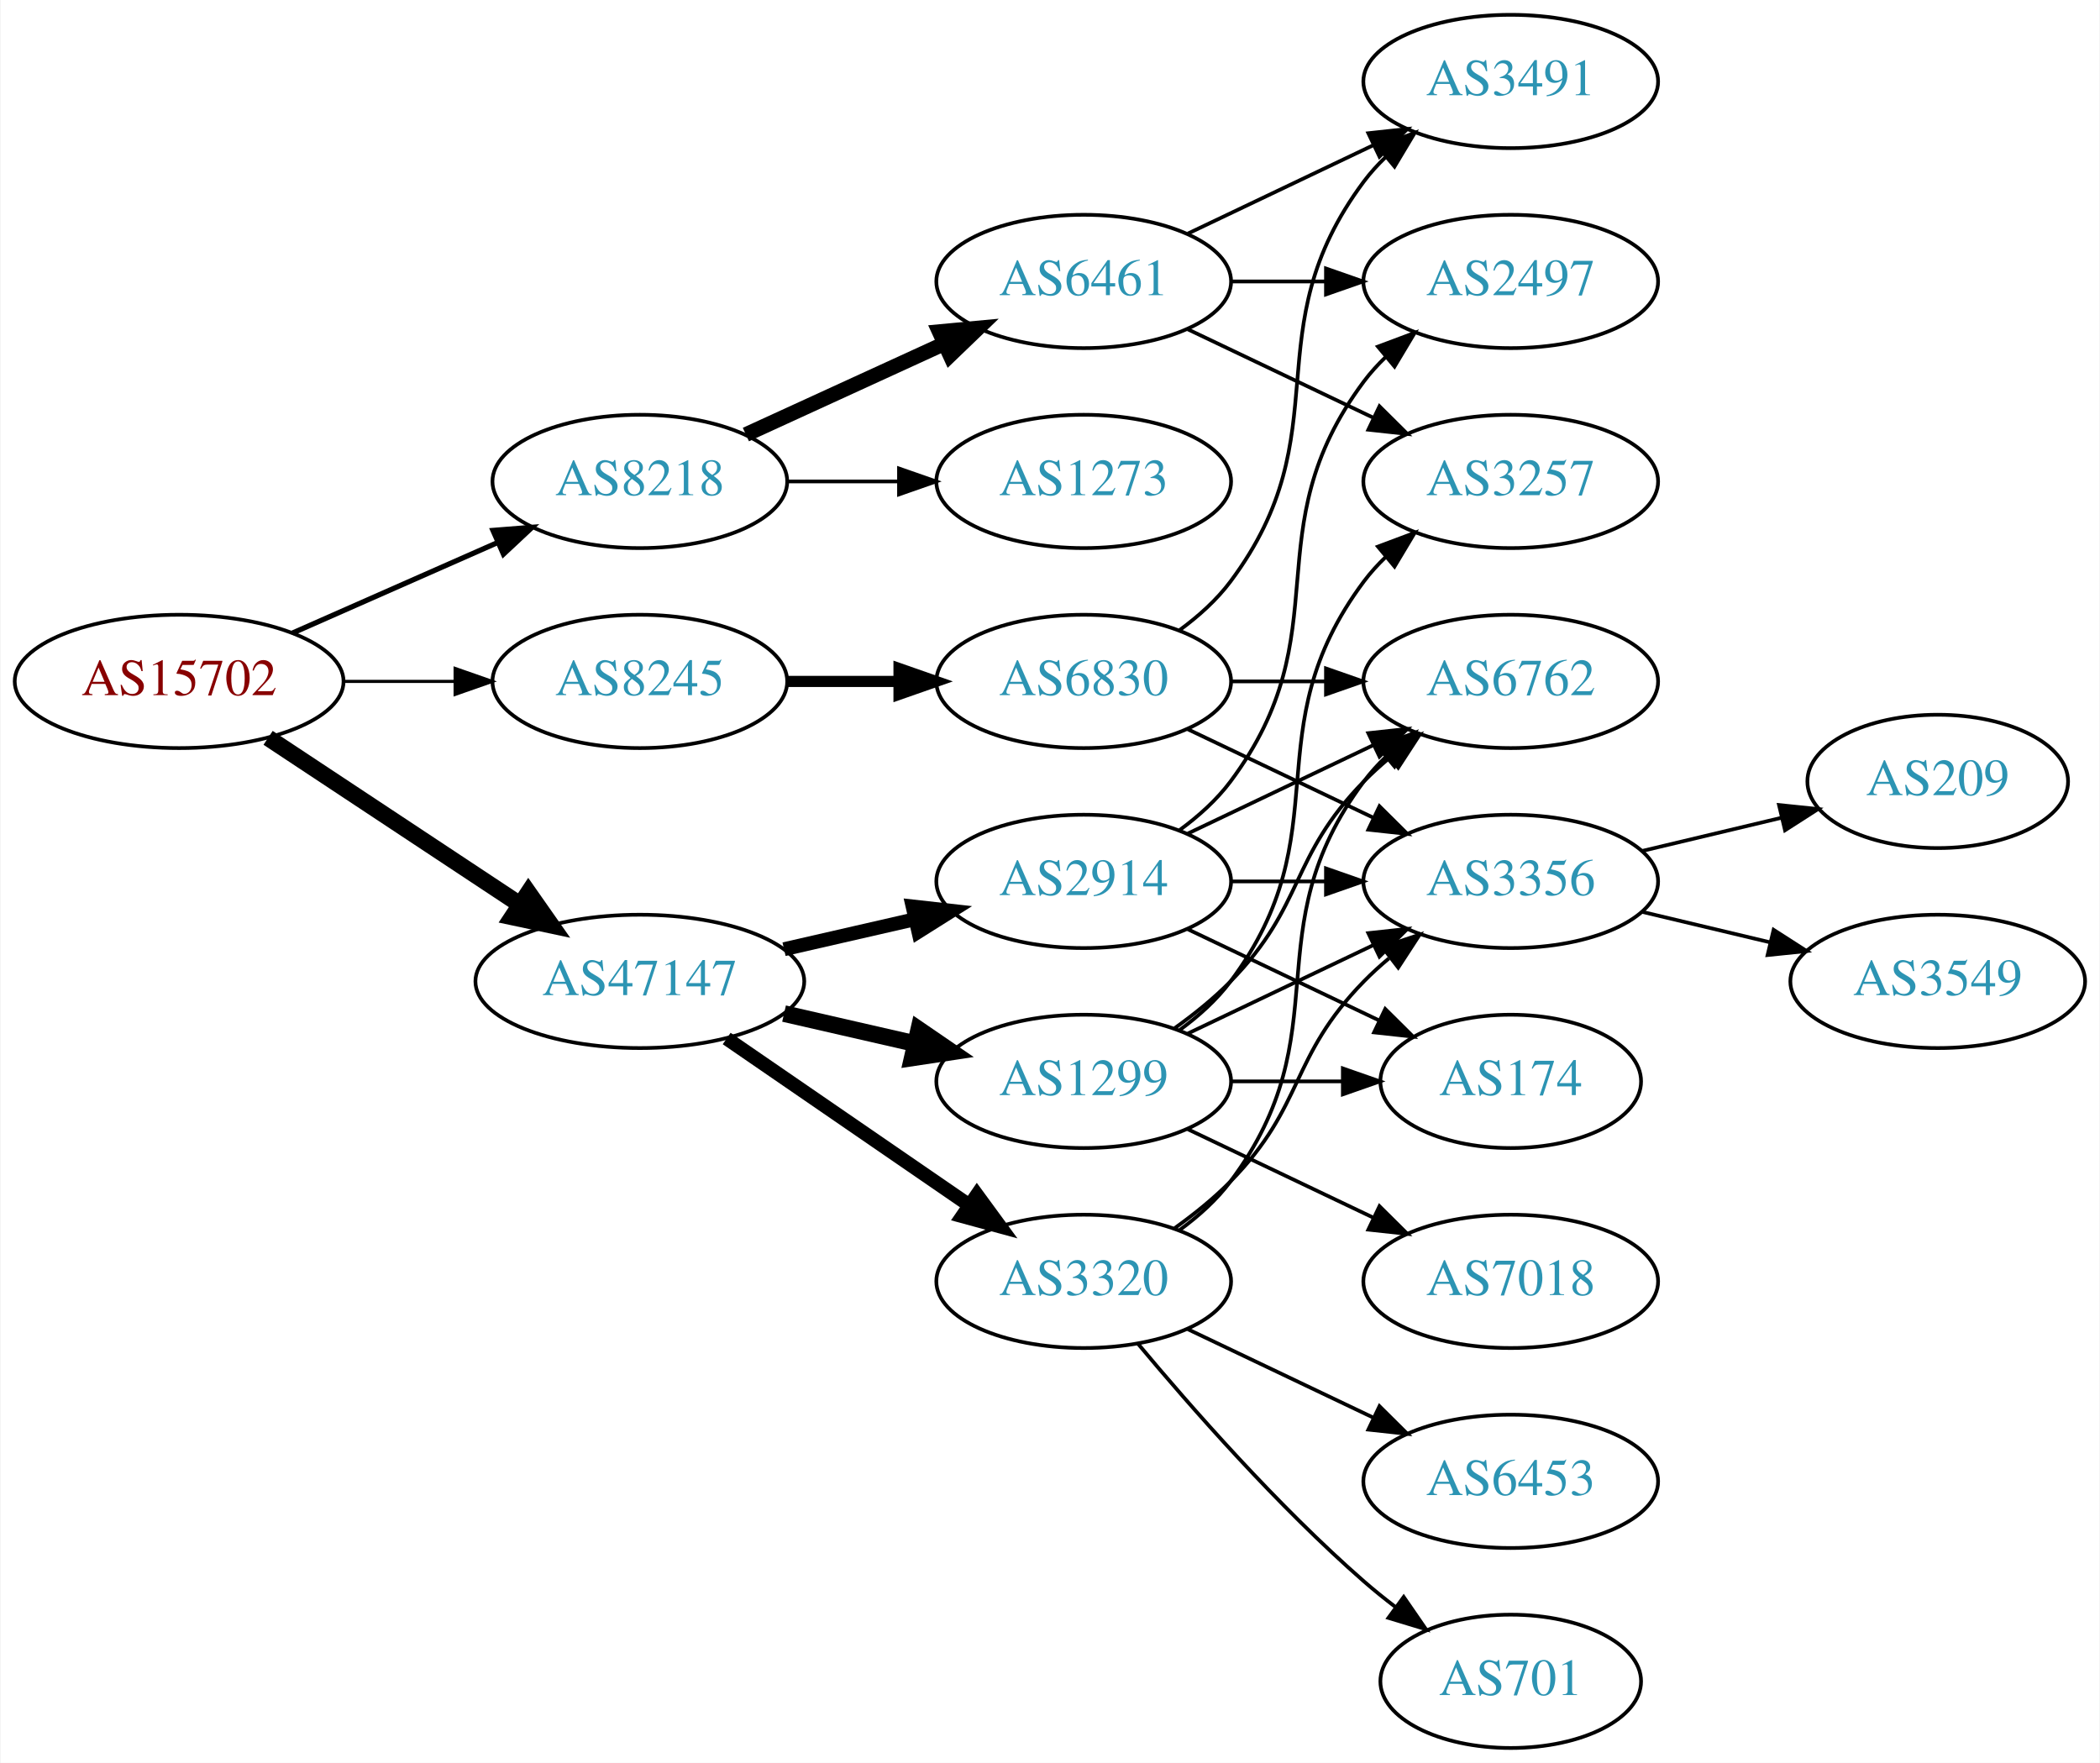
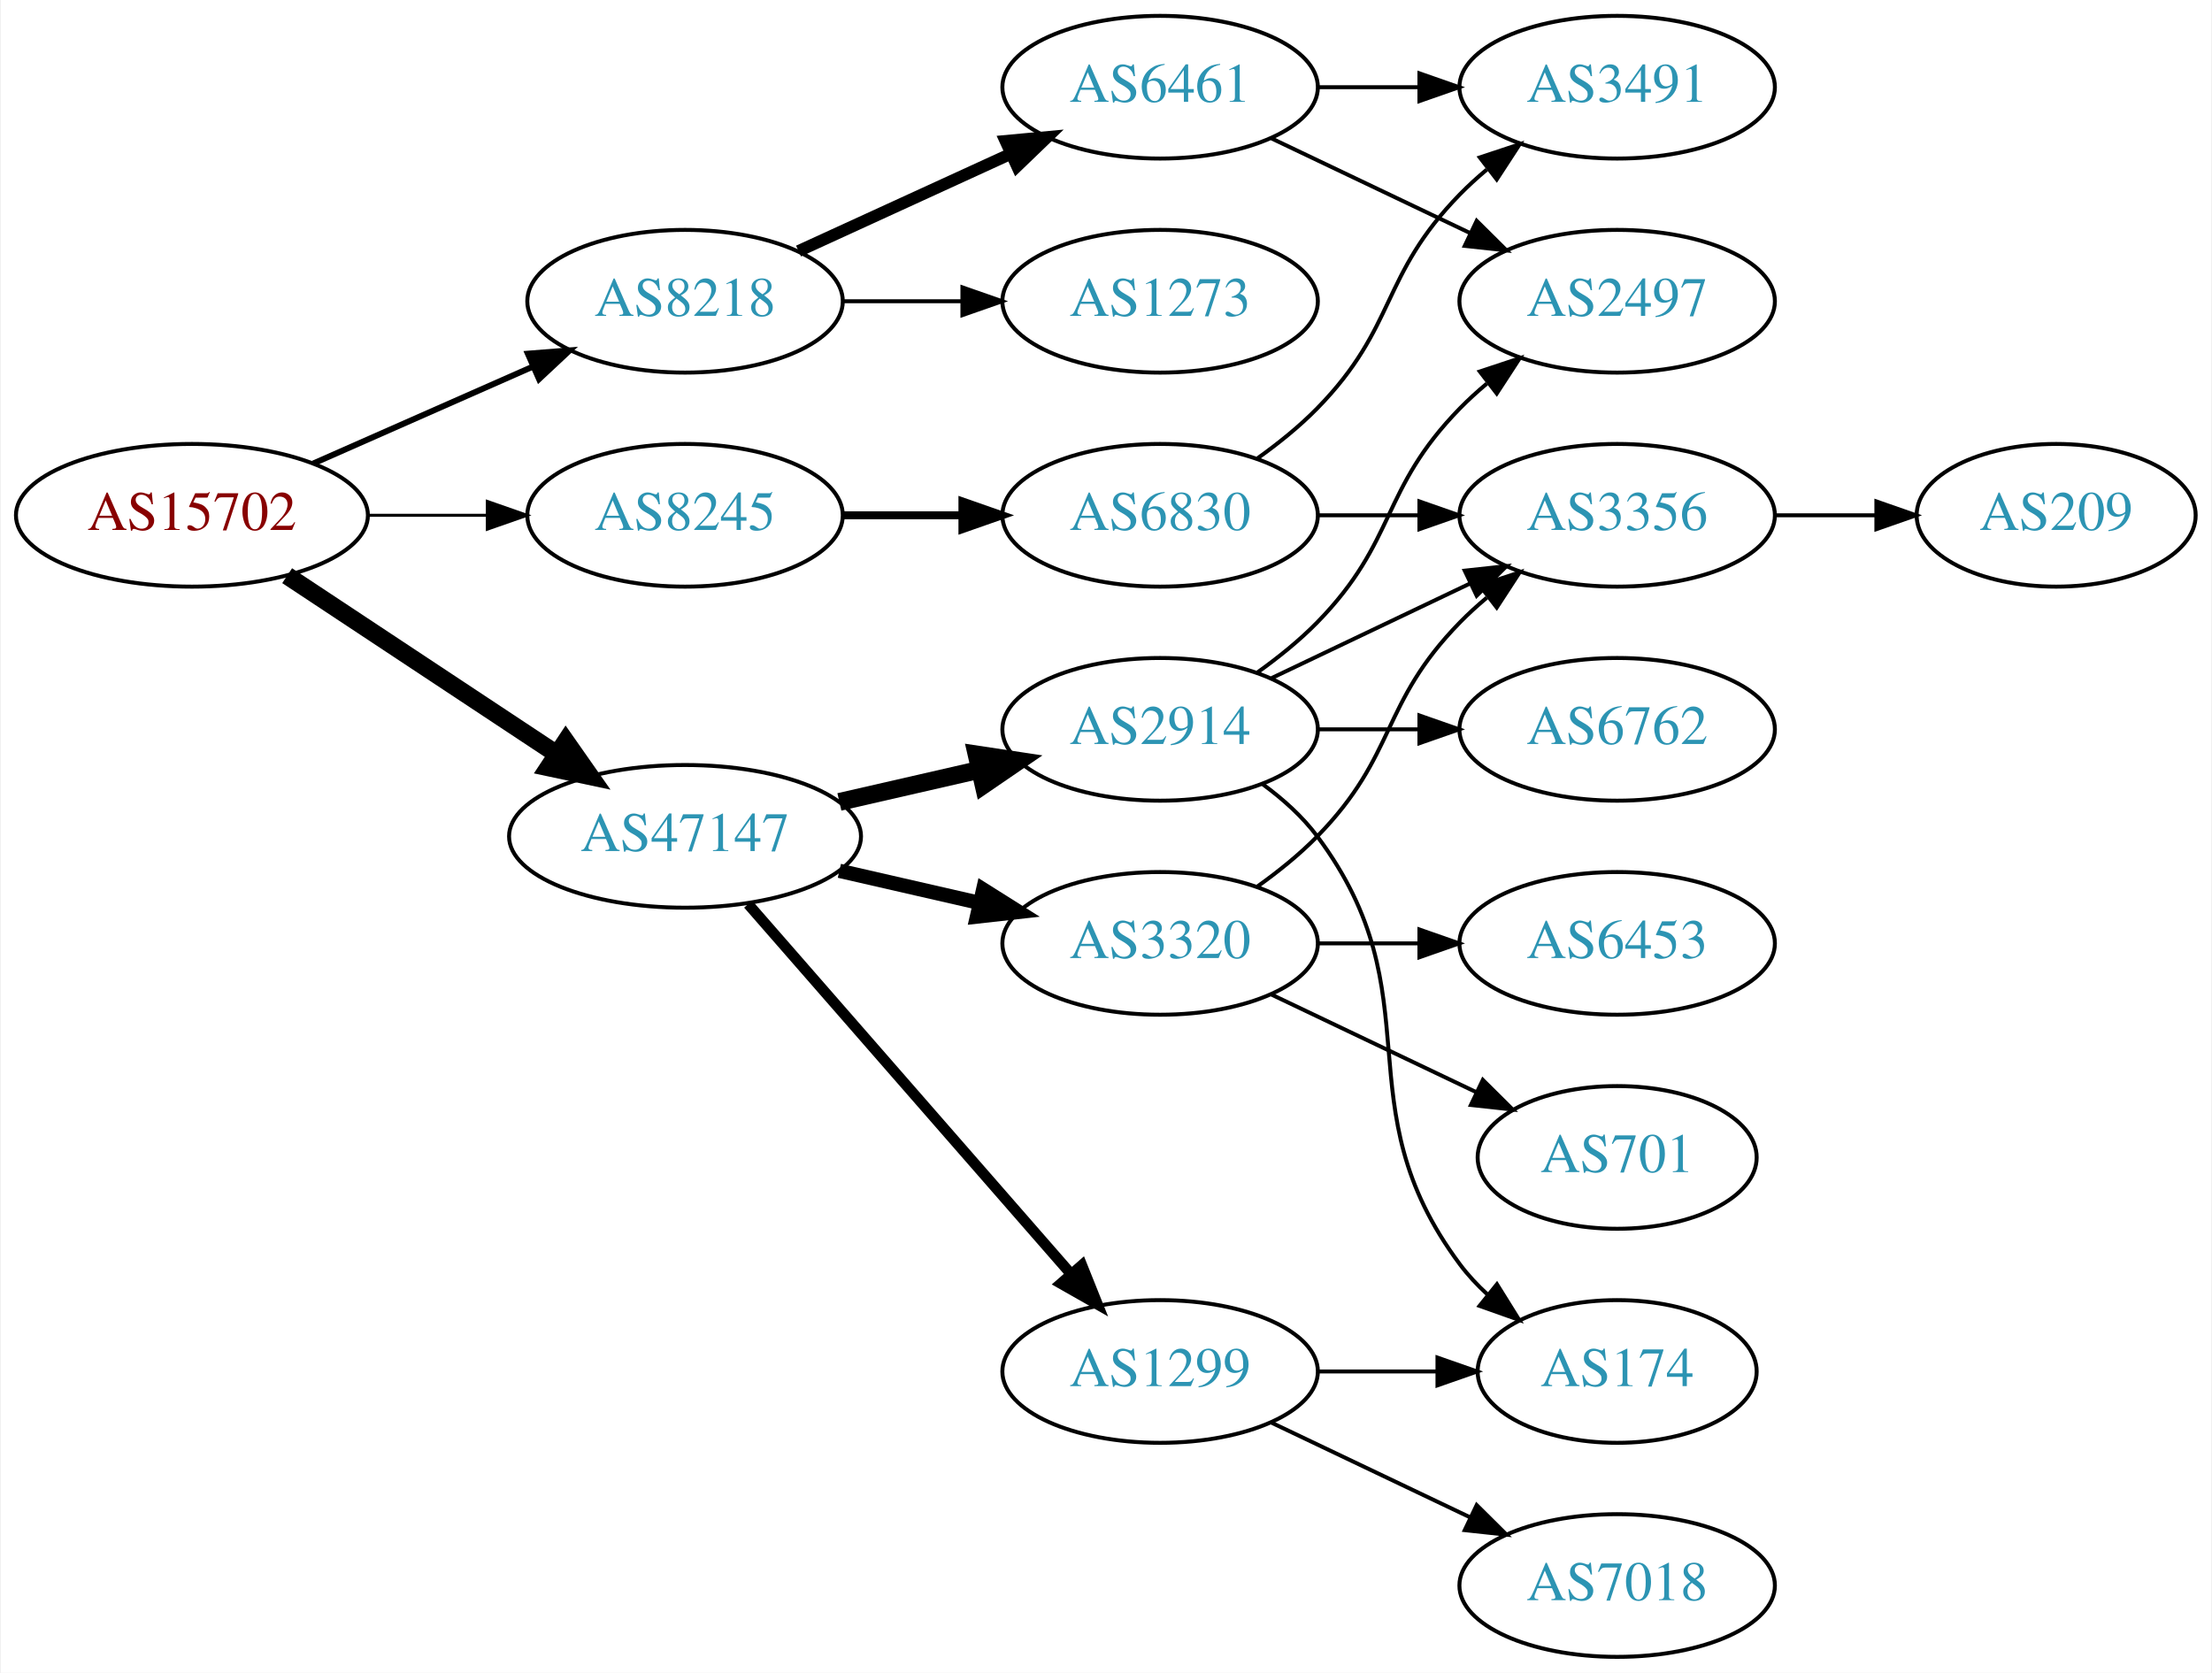
- <svg xmlns="http://www.w3.org/2000/svg" xmlns:xlink="http://www.w3.org/1999/xlink" width="567pt" height="476pt" viewBox="0.00 0.00 566.66 476.00">
-   <g id="graph0" class="graph" transform="scale(1 1) rotate(0) translate(4 472)">
-     <polygon fill="white" stroke="none" points="-4,4 -4,-472 562.663,-472 562.663,4 -4,4" />
+ <svg xmlns="http://www.w3.org/2000/svg" xmlns:xlink="http://www.w3.org/1999/xlink" width="558pt" height="422pt" viewBox="0.00 0.00 557.56 422.00">
+   <g id="graph0" class="graph" transform="scale(1 1) rotate(0) translate(4 418)">
+     <polygon fill="white" stroke="none" points="-4,4 -4,-418 553.564,-418 553.564,4 -4,4" />
    <g id="node1" class="node">
      <g id="a_node1">
        <a xlink:href="/asn/15702" xlink:title="AS15702 ~ Onstage Online GmbH [AT]">
          <ellipse fill="#ffffff" stroke="black" cx="44.196" cy="-288" rx="44.393" ry="18" />
          <text text-anchor="middle" x="44.196" y="-284.3" font-family="Times,serif" font-size="14.00" fill="#880000">AS15702</text>
        </a>
      </g>
    </g>
    <g id="node2" class="node">
      <g id="a_node2">
        <a xlink:href="/asn/8218" xlink:title="AS8218 ~ legacy Neotelecoms [FR]">
          <ellipse fill="#ffffff" stroke="black" cx="168.588" cy="-342" rx="39.794" ry="18" />
          <text text-anchor="middle" x="168.588" y="-338.3" font-family="Times,serif" font-size="14.00" fill="#2c94b3">AS8218</text>
        </a>
      </g>
    </g>
    <g id="edge1" class="edge">
-       <path fill="none" stroke="black" stroke-width="1.406" d="M74.824,-301.072C91.418,-308.393 112.278,-317.597 130.011,-325.421" />
-       <polygon fill="black" stroke="black" stroke-width="1.406" points="128.933,-328.77 139.495,-329.605 131.758,-322.366 128.933,-328.77" />
+       <path fill="none" stroke="black" stroke-width="1.5" d="M74.824,-301.072C91.418,-308.393 112.278,-317.597 130.011,-325.421" />
+       <polygon fill="black" stroke="black" stroke-width="1.5" points="128.933,-328.77 139.495,-329.605 131.758,-322.366 128.933,-328.77" />
    </g>
    <g id="node3" class="node">
      <g id="a_node3">
        <a xlink:href="/asn/8245" xlink:title="AS8245 ~ Video-Broadcast GmbH [AT]">
          <ellipse fill="#ffffff" stroke="black" cx="168.588" cy="-288" rx="39.794" ry="18" />
          <text text-anchor="middle" x="168.588" y="-284.3" font-family="Times,serif" font-size="14.00" fill="#2c94b3">AS8245</text>
        </a>
      </g>
    </g>
    <g id="edge2" class="edge">
-       <path fill="none" stroke="black" stroke-width="0.844" d="M88.692,-288C98.381,-288 108.717,-288 118.61,-288" />
-       <polygon fill="black" stroke="black" stroke-width="0.844" points="118.713,-291.5 128.713,-288 118.713,-284.5 118.713,-291.5" />
+       <path fill="none" stroke="black" stroke-width="0.75" d="M88.692,-288C98.381,-288 108.717,-288 118.61,-288" />
+       <polygon fill="black" stroke="black" stroke-width="0.75" points="118.713,-291.5 128.713,-288 118.713,-284.5 118.713,-291.5" />
    </g>
    <g id="node4" class="node">
      <g id="a_node4">
        <a xlink:href="/asn/47147" xlink:title="AS47147 ~ ANEXIA Internetdienstleistungs GmbH [AT]">
          <ellipse fill="#ffffff" stroke="black" cx="168.588" cy="-207" rx="44.393" ry="18" />
          <text text-anchor="middle" x="168.588" y="-203.3" font-family="Times,serif" font-size="14.00" fill="#2c94b3">AS47147</text>
        </a>
      </g>
    </g>
    <g id="edge3" class="edge">
      <path fill="none" stroke="black" stroke-width="4.5" d="M68.217,-272.765C87.449,-260.037 115.056,-241.766 136.294,-227.711" />
      <polygon fill="black" stroke="black" stroke-width="4.5" points="138.504,-230.97 144.67,-222.167 134.158,-224.403 138.504,-230.97" />
    </g>
    <g id="node5" class="node">
      <g id="a_node5">
        <a xlink:href="/asn/6461" xlink:title="AS6461 ~ Zayo Bandwidth [US]">
          <ellipse fill="#ffffff" stroke="black" cx="288.431" cy="-396" rx="39.794" ry="18" />
          <text text-anchor="middle" x="288.431" y="-392.3" font-family="Times,serif" font-size="14.00" fill="#2c94b3">AS6461</text>
        </a>
      </g>
    </g>
    <g id="edge4" class="edge">
-       <path fill="none" stroke="black" stroke-width="4" d="M197.217,-354.661C213.174,-361.973 233.445,-371.261 250.727,-379.181" />
-       <polygon fill="black" stroke="black" stroke-width="4" points="249.426,-382.435 259.975,-383.419 252.342,-376.071 249.426,-382.435" />
+       <path fill="none" stroke="black" stroke-width="3" d="M197.217,-354.661C213.174,-361.973 233.445,-371.261 250.727,-379.181" />
+       <polygon fill="black" stroke="black" stroke-width="3" points="249.426,-382.435 259.975,-383.419 252.342,-376.071 249.426,-382.435" />
    </g>
    <g id="node6" class="node">
      <g id="a_node6">
        <a xlink:href="/asn/1273" xlink:title="AS1273 ~ Vodafone Group PLC [EU]">
          <ellipse fill="#ffffff" stroke="black" cx="288.431" cy="-342" rx="39.794" ry="18" />
          <text text-anchor="middle" x="288.431" y="-338.3" font-family="Times,serif" font-size="14.00" fill="#2c94b3">AS1273</text>
        </a>
      </g>
    </g>
    <g id="edge5" class="edge">
      <path fill="none" stroke="black" d="M208.501,-342C218.054,-342 228.404,-342 238.367,-342" />
      <polygon fill="black" stroke="black" points="238.559,-345.5 248.559,-342 238.559,-338.5 238.559,-345.5" />
    </g>
-     <g id="node10" class="node">
-       <g id="a_node10">
+     <g id="node9" class="node">
+       <g id="a_node9">
        <a xlink:href="/asn/6830" xlink:title="AS6830 ~ LGI-UPC [AT]">
          <ellipse fill="#ffffff" stroke="black" cx="288.431" cy="-288" rx="39.794" ry="18" />
          <text text-anchor="middle" x="288.431" y="-284.3" font-family="Times,serif" font-size="14.00" fill="#2c94b3">AS6830</text>
        </a>
      </g>
    </g>
-     <g id="edge9" class="edge">
-       <path fill="none" stroke="black" stroke-width="3" d="M208.501,-288C218.054,-288 228.404,-288 238.367,-288" />
-       <polygon fill="black" stroke="black" stroke-width="3" points="238.559,-291.5 248.559,-288 238.559,-284.5 238.559,-291.5" />
-     </g>
-     <g id="node13" class="node">
-       <g id="a_node13">
+     <g id="edge8" class="edge">
+       <path fill="none" stroke="black" stroke-width="2" d="M208.501,-288C218.054,-288 228.404,-288 238.367,-288" />
+       <polygon fill="black" stroke="black" stroke-width="2" points="238.559,-291.5 248.559,-288 238.559,-284.5 238.559,-291.5" />
+     </g>
+     <g id="node11" class="node">
+       <g id="a_node11">
+         <a xlink:href="/asn/1299" xlink:title="AS1299 ~ Telia Carrier [EU]">
+           <ellipse fill="#ffffff" stroke="black" cx="288.431" cy="-72" rx="39.794" ry="18" />
+           <text text-anchor="middle" x="288.431" y="-68.3" font-family="Times,serif" font-size="14.00" fill="#2c94b3">AS1299</text>
+         </a>
+       </g>
+     </g>
+     <g id="edge11" class="edge">
+       <path fill="none" stroke="black" stroke-width="2.7" d="M184.513,-189.902C205.056,-166.369 242.175,-123.845 265.771,-96.813" />
+       <polygon fill="black" stroke="black" stroke-width="2.7" points="268.688,-98.794 272.627,-88.959 263.414,-94.191 268.688,-98.794" />
+     </g>
+     <g id="node12" class="node">
+       <g id="a_node12">
        <a xlink:href="/asn/2914" xlink:title="AS2914 ~ NTT America, Inc. [US]">
          <ellipse fill="#ffffff" stroke="black" cx="288.431" cy="-234" rx="39.794" ry="18" />
          <text text-anchor="middle" x="288.431" y="-230.3" font-family="Times,serif" font-size="14.00" fill="#2c94b3">AS2914</text>
        </a>
      </g>
    </g>
+     <g id="edge12" class="edge">
+       <path fill="none" stroke="black" stroke-width="4.5" d="M207.523,-215.692C218.764,-218.267 231.176,-221.111 242.799,-223.774" />
+       <polygon fill="black" stroke="black" stroke-width="4.5" points="242.134,-227.661 252.761,-226.057 243.893,-219.985 242.134,-227.661" />
+     </g>
+     <g id="node13" class="node">
+       <g id="a_node13">
+         <a xlink:href="/asn/3320" xlink:title="AS3320 ~ DTAG [DE]">
+           <ellipse fill="#ffffff" stroke="black" cx="288.431" cy="-180" rx="39.794" ry="18" />
+           <text text-anchor="middle" x="288.431" y="-176.3" font-family="Times,serif" font-size="14.00" fill="#2c94b3">AS3320</text>
+         </a>
+       </g>
+     </g>
    <g id="edge13" class="edge">
-       <path fill="none" stroke="black" stroke-width="3.75" d="M207.523,-215.692C218.764,-218.267 231.176,-221.111 242.799,-223.774" />
-       <polygon fill="black" stroke="black" stroke-width="3.75" points="242.232,-227.235 252.761,-226.057 243.795,-220.412 242.232,-227.235" />
-     </g>
-     <g id="node14" class="node">
-       <g id="a_node14">
-         <a xlink:href="/asn/3320" xlink:title="AS3320 ~ DTAG [DE]">
-           <ellipse fill="#ffffff" stroke="black" cx="288.431" cy="-126" rx="39.794" ry="18" />
-           <text text-anchor="middle" x="288.431" y="-122.3" font-family="Times,serif" font-size="14.00" fill="#2c94b3">AS3320</text>
-         </a>
-       </g>
-     </g>
-     <g id="edge14" class="edge">
-       <path fill="none" stroke="black" stroke-width="3.75" d="M192.031,-191.574C210.612,-178.802 237.173,-160.545 257.553,-146.537" />
-       <polygon fill="black" stroke="black" stroke-width="3.75" points="259.609,-149.371 265.867,-140.822 255.643,-143.602 259.609,-149.371" />
-     </g>
-     <g id="node15" class="node">
-       <g id="a_node15">
-         <a xlink:href="/asn/1299" xlink:title="AS1299 ~ Telia Carrier [EU]">
-           <ellipse fill="#ffffff" stroke="black" cx="288.431" cy="-180" rx="39.794" ry="18" />
-           <text text-anchor="middle" x="288.431" y="-176.3" font-family="Times,serif" font-size="14.00" fill="#2c94b3">AS1299</text>
-         </a>
-       </g>
-     </g>
-     <g id="edge15" class="edge">
-       <path fill="none" stroke="black" stroke-width="4.5" d="M207.523,-198.308C218.764,-195.733 231.176,-192.889 242.799,-190.226" />
-       <polygon fill="black" stroke="black" stroke-width="4.5" points="243.893,-194.015 252.761,-187.943 242.134,-186.339 243.893,-194.015" />
+       <path fill="none" stroke="black" stroke-width="3.6" d="M207.523,-198.308C218.764,-195.733 231.176,-192.889 242.799,-190.226" />
+       <polygon fill="black" stroke="black" stroke-width="3.6" points="243.795,-193.588 252.761,-187.943 242.232,-186.765 243.795,-193.588" />
    </g>
    <g id="node7" class="node">
      <g id="a_node7">
        <a xlink:href="/asn/2497" xlink:title="AS2497 ~ Internet Initiative Japan Inc. [JP]">
+           <ellipse fill="#ffffff" stroke="black" cx="403.724" cy="-342" rx="39.794" ry="18" />
+           <text text-anchor="middle" x="403.724" y="-338.3" font-family="Times,serif" font-size="14.00" fill="#2c94b3">AS2497</text>
+         </a>
+       </g>
+     </g>
+     <g id="edge6" class="edge">
+       <path fill="none" stroke="black" d="M316.567,-383.066C331.561,-375.919 350.382,-366.948 366.605,-359.215" />
+       <polygon fill="black" stroke="black" points="368.288,-362.291 375.809,-354.829 365.276,-355.972 368.288,-362.291" />
+     </g>
+     <g id="node8" class="node">
+       <g id="a_node8">
+         <a xlink:href="/asn/3491" xlink:title="AS3491 ~ PCCW Global, Inc. [US]">
          <ellipse fill="#ffffff" stroke="black" cx="403.724" cy="-396" rx="39.794" ry="18" />
-           <text text-anchor="middle" x="403.724" y="-392.3" font-family="Times,serif" font-size="14.00" fill="#2c94b3">AS2497</text>
-         </a>
-       </g>
-     </g>
-     <g id="edge6" class="edge">
+           <text text-anchor="middle" x="403.724" y="-392.3" font-family="Times,serif" font-size="14.00" fill="#2c94b3">AS3491</text>
+         </a>
+       </g>
+     </g>
+     <g id="edge7" class="edge">
      <path fill="none" stroke="black" d="M328.103,-396C336.306,-396 345.07,-396 353.602,-396" />
      <polygon fill="black" stroke="black" points="353.841,-399.5 363.841,-396 353.841,-392.5 353.841,-399.5" />
    </g>
-     <g id="node8" class="node">
-       <g id="a_node8">
-         <a xlink:href="/asn/3257" xlink:title="AS3257 ~ GTT [DE]">
-           <ellipse fill="#ffffff" stroke="black" cx="403.724" cy="-342" rx="39.794" ry="18" />
-           <text text-anchor="middle" x="403.724" y="-338.3" font-family="Times,serif" font-size="14.00" fill="#2c94b3">AS3257</text>
-         </a>
-       </g>
-     </g>
-     <g id="edge7" class="edge">
-       <path fill="none" stroke="black" d="M316.567,-383.066C331.561,-375.919 350.382,-366.948 366.605,-359.215" />
-       <polygon fill="black" stroke="black" points="368.288,-362.291 375.809,-354.829 365.276,-355.972 368.288,-362.291" />
-     </g>
-     <g id="node9" class="node">
-       <g id="a_node9">
-         <a xlink:href="/asn/3491" xlink:title="AS3491 ~ PCCW Global, Inc. [US]">
-           <ellipse fill="#ffffff" stroke="black" cx="403.724" cy="-450" rx="39.794" ry="18" />
-           <text text-anchor="middle" x="403.724" y="-446.3" font-family="Times,serif" font-size="14.00" fill="#2c94b3">AS3491</text>
-         </a>
-       </g>
-     </g>
-     <g id="edge8" class="edge">
-       <path fill="none" stroke="black" d="M316.567,-408.934C331.561,-416.081 350.382,-425.052 366.605,-432.785" />
-       <polygon fill="black" stroke="black" points="365.276,-436.028 375.809,-437.171 368.288,-429.709 365.276,-436.028" />
-     </g>
-     <g id="edge11" class="edge">
-       <path fill="none" stroke="black" d="M314.362,-301.882C319.438,-305.611 324.356,-310.016 328.077,-315 358.349,-355.542 333.806,-382.458 364.077,-423 365.822,-425.336 367.829,-427.545 369.992,-429.617" />
-       <polygon fill="black" stroke="black" points="367.87,-432.405 377.793,-436.118 372.352,-427.027 367.87,-432.405" />
-     </g>
-     <g id="node11" class="node">
-       <g id="a_node11">
-         <a xlink:href="/asn/6762" xlink:title="AS6762 ~ TELECOM ITALIA SPARKLE S.p.A. [IT]">
+     <g id="edge10" class="edge">
+       <path fill="none" stroke="black" d="M313.025,-302.389C318.281,-306.148 323.613,-310.437 328.077,-315 348.25,-335.617 343.905,-348.383 364.077,-369 366.17,-371.139 368.453,-373.218 370.83,-375.21" />
+       <polygon fill="black" stroke="black" points="369.074,-378.275 379.13,-381.611 373.349,-372.732 369.074,-378.275" />
+     </g>
+     <g id="node10" class="node">
+       <g id="a_node10">
+         <a xlink:href="/asn/3356" xlink:title="AS3356 ~ Level 3 Parent, LLC [US]">
          <ellipse fill="#ffffff" stroke="black" cx="403.724" cy="-288" rx="39.794" ry="18" />
-           <text text-anchor="middle" x="403.724" y="-284.3" font-family="Times,serif" font-size="14.00" fill="#2c94b3">AS6762</text>
-         </a>
-       </g>
-     </g>
-     <g id="edge10" class="edge">
+           <text text-anchor="middle" x="403.724" y="-284.3" font-family="Times,serif" font-size="14.00" fill="#2c94b3">AS3356</text>
+         </a>
+       </g>
+     </g>
+     <g id="edge9" class="edge">
      <path fill="none" stroke="black" d="M328.103,-288C336.306,-288 345.07,-288 353.602,-288" />
      <polygon fill="black" stroke="black" points="353.841,-291.5 363.841,-288 353.841,-284.5 353.841,-291.5" />
    </g>
-     <g id="node12" class="node">
-       <g id="a_node12">
-         <a xlink:href="/asn/3356" xlink:title="AS3356 ~ Level 3 Parent, LLC [US]">
+     <g id="node19" class="node">
+       <g id="a_node19">
+         <a xlink:href="/asn/209" xlink:title="AS209 ~ CenturyLink Communications, LLC [US]">
+           <ellipse fill="#ffffff" stroke="black" cx="514.467" cy="-288" rx="35.194" ry="18" />
+           <text text-anchor="middle" x="514.467" y="-284.3" font-family="Times,serif" font-size="14.00" fill="#2c94b3">AS209</text>
+         </a>
+       </g>
+     </g>
+     <g id="edge23" class="edge">
+       <path fill="none" stroke="black" d="M443.675,-288C451.908,-288 460.654,-288 469.07,-288" />
+       <polygon fill="black" stroke="black" points="469.115,-291.5 479.115,-288 469.115,-284.5 469.115,-291.5" />
+     </g>
+     <g id="node15" class="node">
+       <g id="a_node15">
+         <a xlink:href="/asn/174" xlink:title="AS174 ~ Cogent Communications [US]">
+           <ellipse fill="#ffffff" stroke="black" cx="403.724" cy="-72" rx="35.194" ry="18" />
+           <text text-anchor="middle" x="403.724" y="-68.3" font-family="Times,serif" font-size="14.00" fill="#2c94b3">AS174</text>
+         </a>
+       </g>
+     </g>
+     <g id="edge18" class="edge">
+       <path fill="none" stroke="black" d="M328.103,-72C337.808,-72 348.299,-72 358.262,-72" />
+       <polygon fill="black" stroke="black" points="358.398,-75.5 368.398,-72 358.398,-68.5 358.398,-75.5" />
+     </g>
+     <g id="node16" class="node">
+       <g id="a_node16">
+         <a xlink:href="/asn/7018" xlink:title="AS7018 ~ AT&amp;T Services, Inc. [US]">
+           <ellipse fill="#ffffff" stroke="black" cx="403.724" cy="-18" rx="39.794" ry="18" />
+           <text text-anchor="middle" x="403.724" y="-14.3" font-family="Times,serif" font-size="14.00" fill="#2c94b3">AS7018</text>
+         </a>
+       </g>
+     </g>
+     <g id="edge19" class="edge">
+       <path fill="none" stroke="black" d="M316.567,-59.066C331.561,-51.919 350.382,-42.948 366.605,-35.215" />
+       <polygon fill="black" stroke="black" points="368.288,-38.291 375.809,-30.829 365.276,-31.972 368.288,-38.291" />
+     </g>
+     <g id="edge16" class="edge">
+       <path fill="none" stroke="black" d="M313.025,-248.389C318.281,-252.148 323.613,-256.437 328.077,-261 348.25,-281.617 343.905,-294.383 364.077,-315 366.17,-317.139 368.453,-319.218 370.83,-321.21" />
+       <polygon fill="black" stroke="black" points="369.074,-324.275 379.13,-327.611 373.349,-318.732 369.074,-324.275" />
+     </g>
+     <g id="edge17" class="edge">
+       <path fill="none" stroke="black" d="M316.567,-246.934C331.561,-254.081 350.382,-263.052 366.605,-270.785" />
+       <polygon fill="black" stroke="black" points="365.276,-274.028 375.809,-275.171 368.288,-267.709 365.276,-274.028" />
+     </g>
+     <g id="node14" class="node">
+       <g id="a_node14">
+         <a xlink:href="/asn/6762" xlink:title="AS6762 ~ TELECOM ITALIA SPARKLE S.p.A. [IT]">
          <ellipse fill="#ffffff" stroke="black" cx="403.724" cy="-234" rx="39.794" ry="18" />
-           <text text-anchor="middle" x="403.724" y="-230.3" font-family="Times,serif" font-size="14.00" fill="#2c94b3">AS3356</text>
-         </a>
-       </g>
-     </g>
-     <g id="edge12" class="edge">
-       <path fill="none" stroke="black" d="M316.567,-275.066C331.561,-267.919 350.382,-258.948 366.605,-251.215" />
-       <polygon fill="black" stroke="black" points="368.288,-254.291 375.809,-246.829 365.276,-247.972 368.288,-254.291" />
+           <text text-anchor="middle" x="403.724" y="-230.3" font-family="Times,serif" font-size="14.00" fill="#2c94b3">AS6762</text>
+         </a>
+       </g>
+     </g>
+     <g id="edge14" class="edge">
+       <path fill="none" stroke="black" d="M328.103,-234C336.306,-234 345.07,-234 353.602,-234" />
+       <polygon fill="black" stroke="black" points="353.841,-237.5 363.841,-234 353.841,-230.5 353.841,-237.5" />
+     </g>
+     <g id="edge15" class="edge">
+       <path fill="none" stroke="black" d="M314.362,-220.118C319.438,-216.389 324.356,-211.984 328.077,-207 358.349,-166.458 333.806,-139.542 364.077,-99 366.085,-96.311 368.441,-93.791 370.982,-91.454" />
+       <polygon fill="black" stroke="black" points="373.397,-94.004 378.998,-85.011 369.011,-88.548 373.397,-94.004" />
+     </g>
+     <g id="edge20" class="edge">
+       <path fill="none" stroke="black" d="M313.025,-194.389C318.281,-198.148 323.613,-202.437 328.077,-207 348.25,-227.617 343.905,-240.383 364.077,-261 366.17,-263.139 368.453,-265.218 370.83,-267.21" />
+       <polygon fill="black" stroke="black" points="369.074,-270.275 379.13,-273.611 373.349,-264.732 369.074,-270.275" />
    </g>
    <g id="node17" class="node">
      <g id="a_node17">
-         <a xlink:href="/asn/209" xlink:title="AS209 ~ CenturyLink Communications, LLC [US]">
-           <ellipse fill="#ffffff" stroke="black" cx="519.017" cy="-261" rx="35.194" ry="18" />
-           <text text-anchor="middle" x="519.017" y="-257.3" font-family="Times,serif" font-size="14.00" fill="#2c94b3">AS209</text>
-         </a>
-       </g>
-     </g>
-     <g id="edge20" class="edge">
-       <path fill="none" stroke="black" d="M439.331,-242.248C451.125,-245.058 464.43,-248.229 476.698,-251.153" />
-       <polygon fill="black" stroke="black" points="476.164,-254.624 486.703,-253.537 477.787,-247.814 476.164,-254.624" />
+         <a xlink:href="/asn/6453" xlink:title="AS6453 ~ TATA COMMUNICATIONS (AMERICA) INC [US]">
+           <ellipse fill="#ffffff" stroke="black" cx="403.724" cy="-180" rx="39.794" ry="18" />
+           <text text-anchor="middle" x="403.724" y="-176.3" font-family="Times,serif" font-size="14.00" fill="#2c94b3">AS6453</text>
+         </a>
+       </g>
+     </g>
+     <g id="edge21" class="edge">
+       <path fill="none" stroke="black" d="M328.103,-180C336.306,-180 345.07,-180 353.602,-180" />
+       <polygon fill="black" stroke="black" points="353.841,-183.5 363.841,-180 353.841,-176.5 353.841,-183.5" />
    </g>
    <g id="node18" class="node">
      <g id="a_node18">
-         <a xlink:href="/asn/3549" xlink:title="AS3549 ~ Level 3 Parent, LLC [US]">
-           <ellipse fill="#ffffff" stroke="black" cx="519.017" cy="-207" rx="39.794" ry="18" />
-           <text text-anchor="middle" x="519.017" y="-203.3" font-family="Times,serif" font-size="14.00" fill="#2c94b3">AS3549</text>
-         </a>
-       </g>
-     </g>
-     <g id="edge21" class="edge">
-       <path fill="none" stroke="black" d="M439.331,-225.752C450.202,-223.162 462.357,-220.265 473.799,-217.538" />
-       <polygon fill="black" stroke="black" points="474.705,-220.92 483.621,-215.197 473.082,-214.111 474.705,-220.92" />
-     </g>
-     <g id="edge16" class="edge">
-       <path fill="none" stroke="black" d="M314.362,-247.882C319.438,-251.611 324.356,-256.016 328.077,-261 358.349,-301.542 333.806,-328.458 364.077,-369 365.822,-371.336 367.829,-373.545 369.992,-375.617" />
-       <polygon fill="black" stroke="black" points="367.87,-378.405 377.793,-382.118 372.352,-373.027 367.87,-378.405" />
-     </g>
-     <g id="edge18" class="edge">
-       <path fill="none" stroke="black" d="M316.567,-246.934C331.561,-254.081 350.382,-263.052 366.605,-270.785" />
-       <polygon fill="black" stroke="black" points="365.276,-274.028 375.809,-275.171 368.288,-267.709 365.276,-274.028" />
-     </g>
-     <g id="edge17" class="edge">
-       <path fill="none" stroke="black" d="M328.103,-234C336.306,-234 345.07,-234 353.602,-234" />
-       <polygon fill="black" stroke="black" points="353.841,-237.5 363.841,-234 353.841,-230.5 353.841,-237.5" />
-     </g>
-     <g id="node16" class="node">
-       <g id="a_node16">
-         <a xlink:href="/asn/174" xlink:title="AS174 ~ Cogent Communications [US]">
-           <ellipse fill="#ffffff" stroke="black" cx="403.724" cy="-180" rx="35.194" ry="18" />
-           <text text-anchor="middle" x="403.724" y="-176.3" font-family="Times,serif" font-size="14.00" fill="#2c94b3">AS174</text>
-         </a>
-       </g>
-     </g>
-     <g id="edge19" class="edge">
-       <path fill="none" stroke="black" d="M316.567,-221.066C331.999,-213.71 351.485,-204.423 368.02,-196.541" />
-       <polygon fill="black" stroke="black" points="369.84,-199.551 377.361,-192.089 366.828,-193.232 369.84,-199.551" />
-     </g>
-     <g id="edge28" class="edge">
-       <path fill="none" stroke="black" d="M314.362,-139.882C319.438,-143.611 324.356,-148.016 328.077,-153 358.349,-193.542 333.806,-220.458 364.077,-261 365.822,-263.336 367.829,-265.545 369.992,-267.617" />
-       <polygon fill="black" stroke="black" points="367.87,-270.405 377.793,-274.118 372.352,-265.027 367.87,-270.405" />
-     </g>
-     <g id="edge27" class="edge">
-       <path fill="none" stroke="black" d="M313.025,-140.389C318.281,-144.148 323.613,-148.437 328.077,-153 348.25,-173.617 343.905,-186.383 364.077,-207 366.17,-209.139 368.453,-211.218 370.83,-213.21" />
-       <polygon fill="black" stroke="black" points="369.074,-216.275 379.13,-219.611 373.349,-210.732 369.074,-216.275" />
-     </g>
-     <g id="node20" class="node">
-       <g id="a_node20">
        <a xlink:href="/asn/701" xlink:title="AS701 ~ UUNET [US]">
-           <ellipse fill="#ffffff" stroke="black" cx="403.724" cy="-18" rx="35.194" ry="18" />
-           <text text-anchor="middle" x="403.724" y="-14.3" font-family="Times,serif" font-size="14.00" fill="#2c94b3">AS701</text>
-         </a>
-       </g>
-     </g>
-     <g id="edge29" class="edge">
-       <path fill="none" stroke="black" d="M303.061,-109.183C317.343,-92.071 340.89,-65.255 364.077,-45 366.747,-42.668 369.62,-40.352 372.55,-38.114" />
-       <polygon fill="black" stroke="black" points="374.828,-40.784 380.841,-32.061 370.701,-35.13 374.828,-40.784" />
-     </g>
-     <g id="node21" class="node">
-       <g id="a_node21">
-         <a xlink:href="/asn/6453" xlink:title="AS6453 ~ TATA COMMUNICATIONS (AMERICA) INC [US]">
-           <ellipse fill="#ffffff" stroke="black" cx="403.724" cy="-72" rx="39.794" ry="18" />
-           <text text-anchor="middle" x="403.724" y="-68.3" font-family="Times,serif" font-size="14.00" fill="#2c94b3">AS6453</text>
-         </a>
-       </g>
-     </g>
-     <g id="edge30" class="edge">
-       <path fill="none" stroke="black" d="M316.567,-113.066C331.561,-105.919 350.382,-96.948 366.605,-89.215" />
-       <polygon fill="black" stroke="black" points="368.288,-92.291 375.809,-84.829 365.276,-85.972 368.288,-92.291" />
-     </g>
-     <g id="edge23" class="edge">
-       <path fill="none" stroke="black" d="M314.362,-193.882C319.438,-197.611 324.356,-202.016 328.077,-207 358.349,-247.542 333.806,-274.458 364.077,-315 365.822,-317.336 367.829,-319.545 369.992,-321.617" />
-       <polygon fill="black" stroke="black" points="367.87,-324.405 377.793,-328.118 372.352,-319.027 367.87,-324.405" />
+           <ellipse fill="#ffffff" stroke="black" cx="403.724" cy="-126" rx="35.194" ry="18" />
+           <text text-anchor="middle" x="403.724" y="-122.3" font-family="Times,serif" font-size="14.00" fill="#2c94b3">AS701</text>
+         </a>
+       </g>
    </g>
    <g id="edge22" class="edge">
-       <path fill="none" stroke="black" d="M313.025,-194.389C318.281,-198.148 323.613,-202.437 328.077,-207 348.25,-227.617 343.905,-240.383 364.077,-261 366.17,-263.139 368.453,-265.218 370.83,-267.21" />
-       <polygon fill="black" stroke="black" points="369.074,-270.275 379.13,-273.611 373.349,-264.732 369.074,-270.275" />
-     </g>
-     <g id="edge26" class="edge">
-       <path fill="none" stroke="black" d="M316.567,-192.934C331.561,-200.081 350.382,-209.052 366.605,-216.785" />
-       <polygon fill="black" stroke="black" points="365.276,-220.028 375.809,-221.171 368.288,-213.709 365.276,-220.028" />
-     </g>
-     <g id="edge25" class="edge">
-       <path fill="none" stroke="black" d="M328.103,-180C337.808,-180 348.299,-180 358.262,-180" />
-       <polygon fill="black" stroke="black" points="358.398,-183.5 368.398,-180 358.398,-176.5 358.398,-183.5" />
-     </g>
-     <g id="node19" class="node">
-       <g id="a_node19">
-         <a xlink:href="/asn/7018" xlink:title="AS7018 ~ AT&amp;T Services, Inc. [US]">
-           <ellipse fill="#ffffff" stroke="black" cx="403.724" cy="-126" rx="39.794" ry="18" />
-           <text text-anchor="middle" x="403.724" y="-122.3" font-family="Times,serif" font-size="14.00" fill="#2c94b3">AS7018</text>
-         </a>
-       </g>
-     </g>
-     <g id="edge24" class="edge">
-       <path fill="none" stroke="black" d="M316.567,-167.066C331.561,-159.919 350.382,-150.948 366.605,-143.215" />
-       <polygon fill="black" stroke="black" points="368.288,-146.291 375.809,-138.829 365.276,-139.972 368.288,-146.291" />
+       <path fill="none" stroke="black" d="M316.567,-167.066C331.999,-159.71 351.485,-150.423 368.02,-142.541" />
+       <polygon fill="black" stroke="black" points="369.84,-145.551 377.361,-138.089 366.828,-139.232 369.84,-145.551" />
    </g>
  </g>
</svg>
